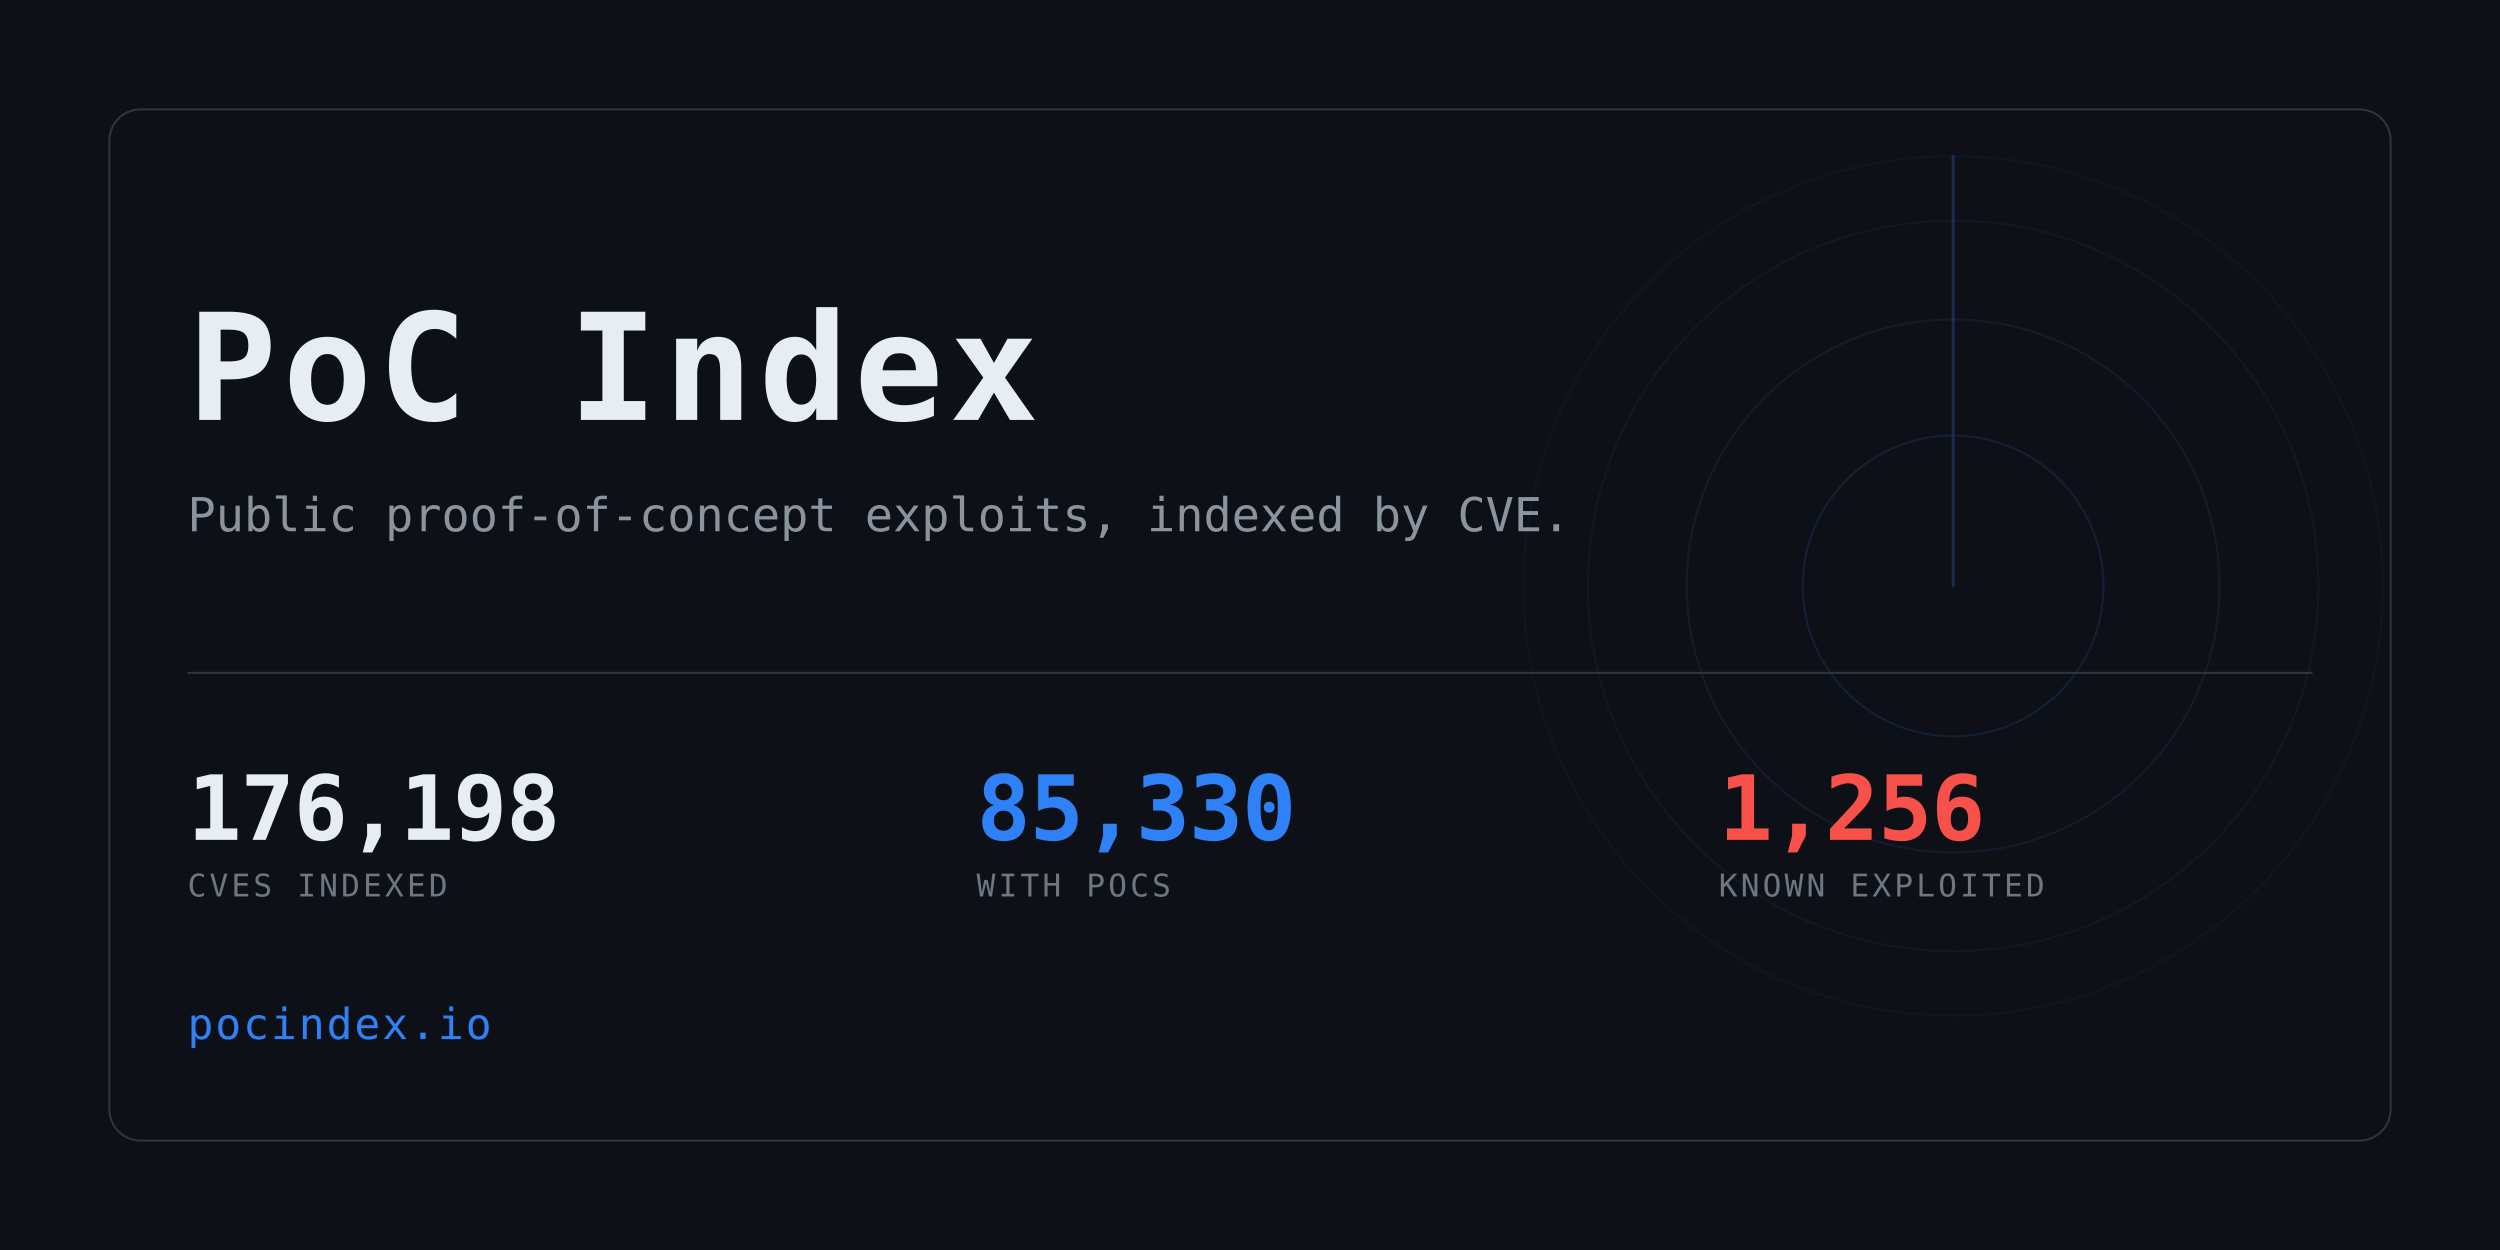
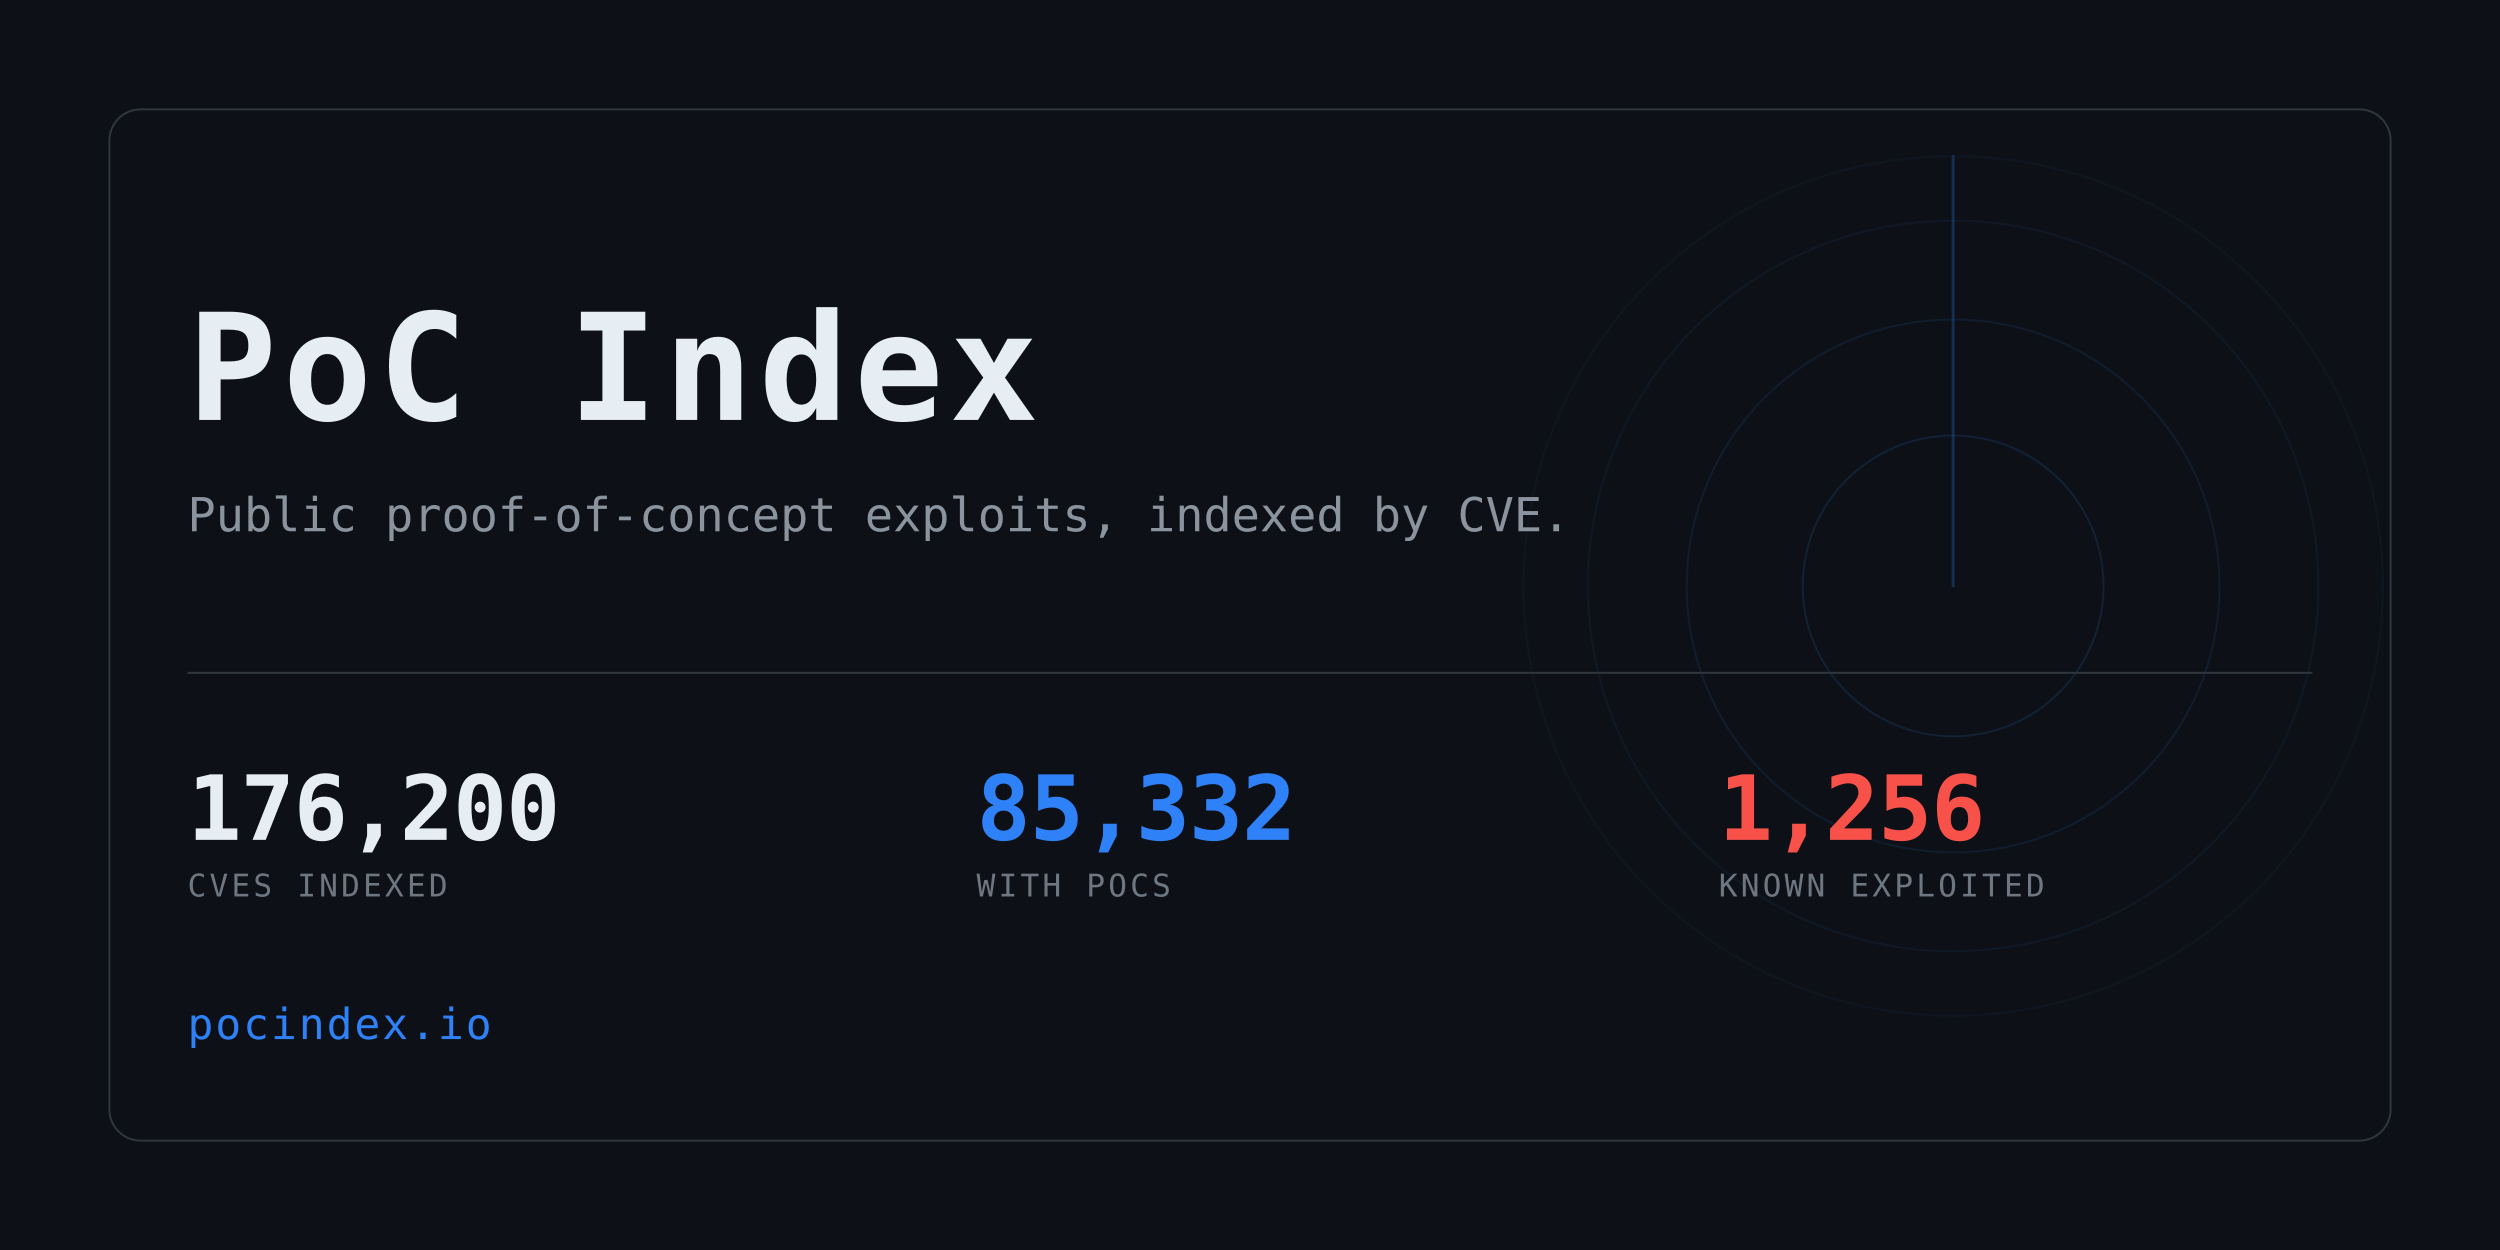
<svg xmlns="http://www.w3.org/2000/svg" width="1280" height="640" viewBox="0 0 1280 640" role="img" aria-label="PoC Index">
  <clipPath id="card">
    <rect x="56" y="56" width="1168" height="528" rx="16" />
  </clipPath>
  <rect width="1280" height="640" fill="#0d1117" />
  <g clip-path="url(#card)" opacity="0.6">
    <g>
      <circle cx="1000" cy="300" r="77.0" fill="none" stroke="#2f81f7" stroke-width="1" opacity="0.234" />
      <circle cx="1000" cy="300" r="136.4" fill="none" stroke="#2f81f7" stroke-width="1" opacity="0.169" />
      <circle cx="1000" cy="300" r="187.0" fill="none" stroke="#2f81f7" stroke-width="1" opacity="0.117" />
      <circle cx="1000" cy="300" r="220.0" fill="none" stroke="#2f81f7" stroke-width="1" opacity="0.078" />
      <line x1="1000" y1="300" x2="1000" y2="80.0" stroke="#2f81f7" stroke-width="1.5" stroke-linecap="round" opacity="0.416">
        <animateTransform attributeName="transform" type="rotate" from="0 1000 300" to="360 1000 300" dur="8s" repeatCount="indefinite" />
      </line>
    </g>
  </g>
  <rect x="56" y="56" width="1168" height="528" rx="16" fill="none" stroke="#30363d" />
  <text x="96" y="215" font-family="ui-monospace,SFMono-Regular,Menlo,Consolas,monospace" font-size="76" font-weight="700" fill="#e6edf3" letter-spacing="3">PoC Index</text>
  <text x="96" y="272" font-family="ui-monospace,SFMono-Regular,Menlo,Consolas,monospace" font-size="24" fill="#8b949e">
    Public proof-of-concept exploits, indexed by CVE.</text>
  <rect x="96" y="344" width="1088" height="1" fill="#30363d" />
-   <text x="96" y="430" font-family="ui-monospace,SFMono-Regular,Menlo,Consolas,monospace" font-size="46" font-weight="700" fill="#e6edf3" letter-spacing="-0.5">176,198</text>
+   <text x="96" y="430" font-family="ui-monospace,SFMono-Regular,Menlo,Consolas,monospace" font-size="46" font-weight="700" fill="#e6edf3" letter-spacing="-0.5">176,200</text>
  <text x="96" y="459" font-family="ui-monospace,SFMono-Regular,Menlo,Consolas,monospace" font-size="16" fill="#6e7681" letter-spacing="1.6">CVES INDEXED</text>
-   <text x="500" y="430" font-family="ui-monospace,SFMono-Regular,Menlo,Consolas,monospace" font-size="46" font-weight="700" fill="#2f81f7" letter-spacing="-0.5">85,330</text>
+   <text x="500" y="430" font-family="ui-monospace,SFMono-Regular,Menlo,Consolas,monospace" font-size="46" font-weight="700" fill="#2f81f7" letter-spacing="-0.5">85,332</text>
  <text x="500" y="459" font-family="ui-monospace,SFMono-Regular,Menlo,Consolas,monospace" font-size="16" fill="#6e7681" letter-spacing="1.6">WITH POCS</text>
  <text x="880" y="430" font-family="ui-monospace,SFMono-Regular,Menlo,Consolas,monospace" font-size="46" font-weight="700" fill="#f85149" letter-spacing="-0.5">1,256</text>
  <text x="880" y="459" font-family="ui-monospace,SFMono-Regular,Menlo,Consolas,monospace" font-size="16" fill="#6e7681" letter-spacing="1.6">KNOWN EXPLOITED</text>
  <text x="96" y="532" font-family="ui-monospace,SFMono-Regular,Menlo,Consolas,monospace" font-size="22" fill="#2f81f7" letter-spacing="1">pocindex.io</text>
</svg>
